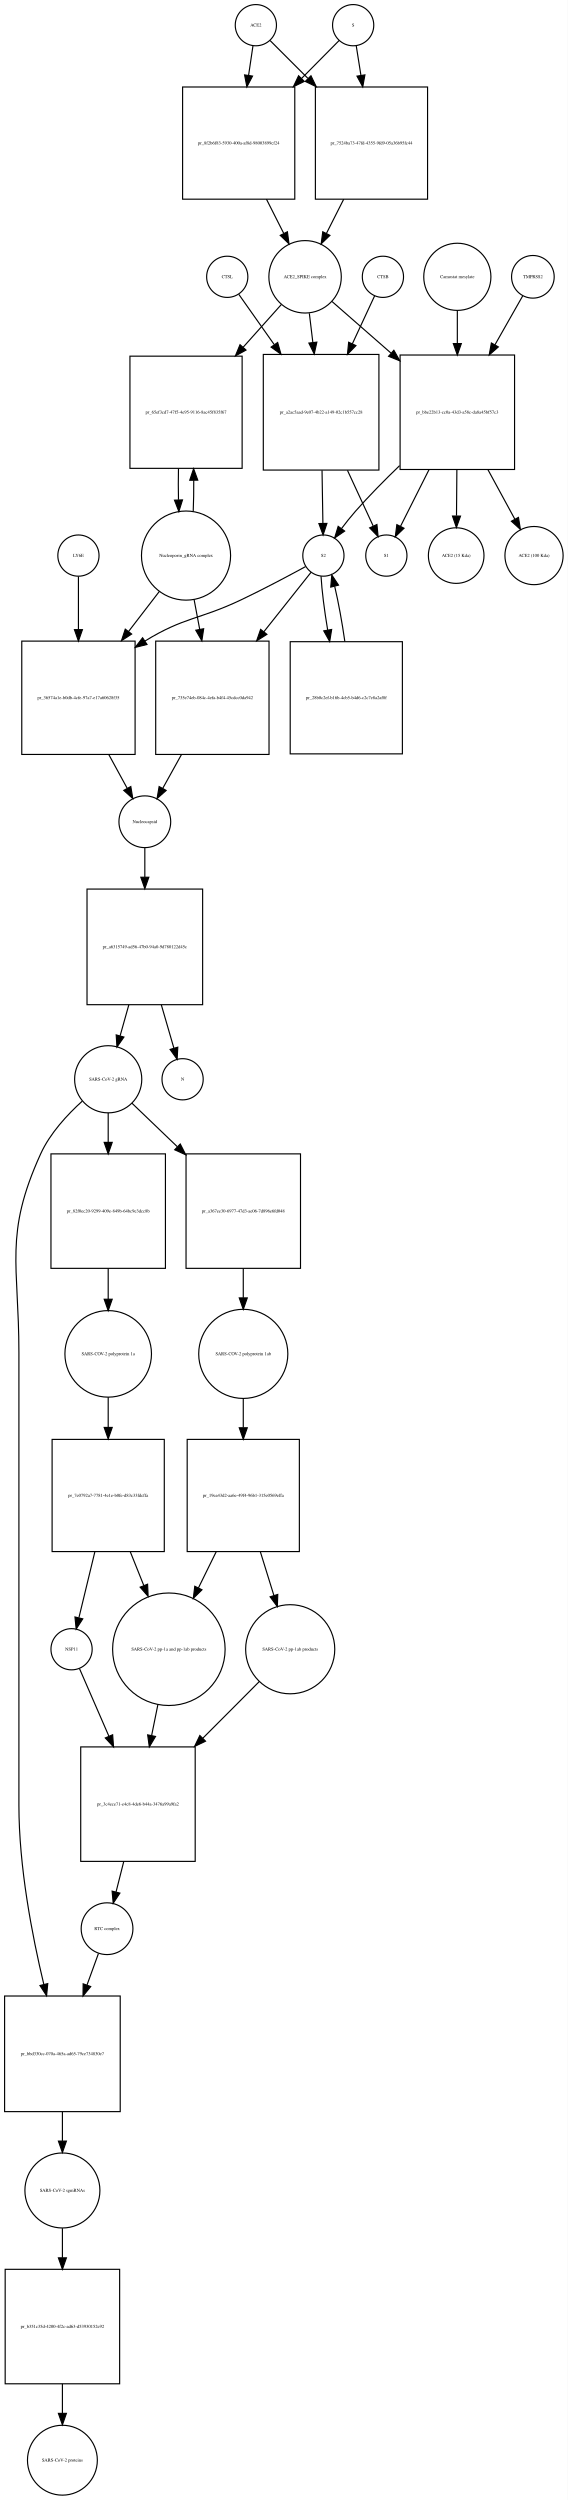
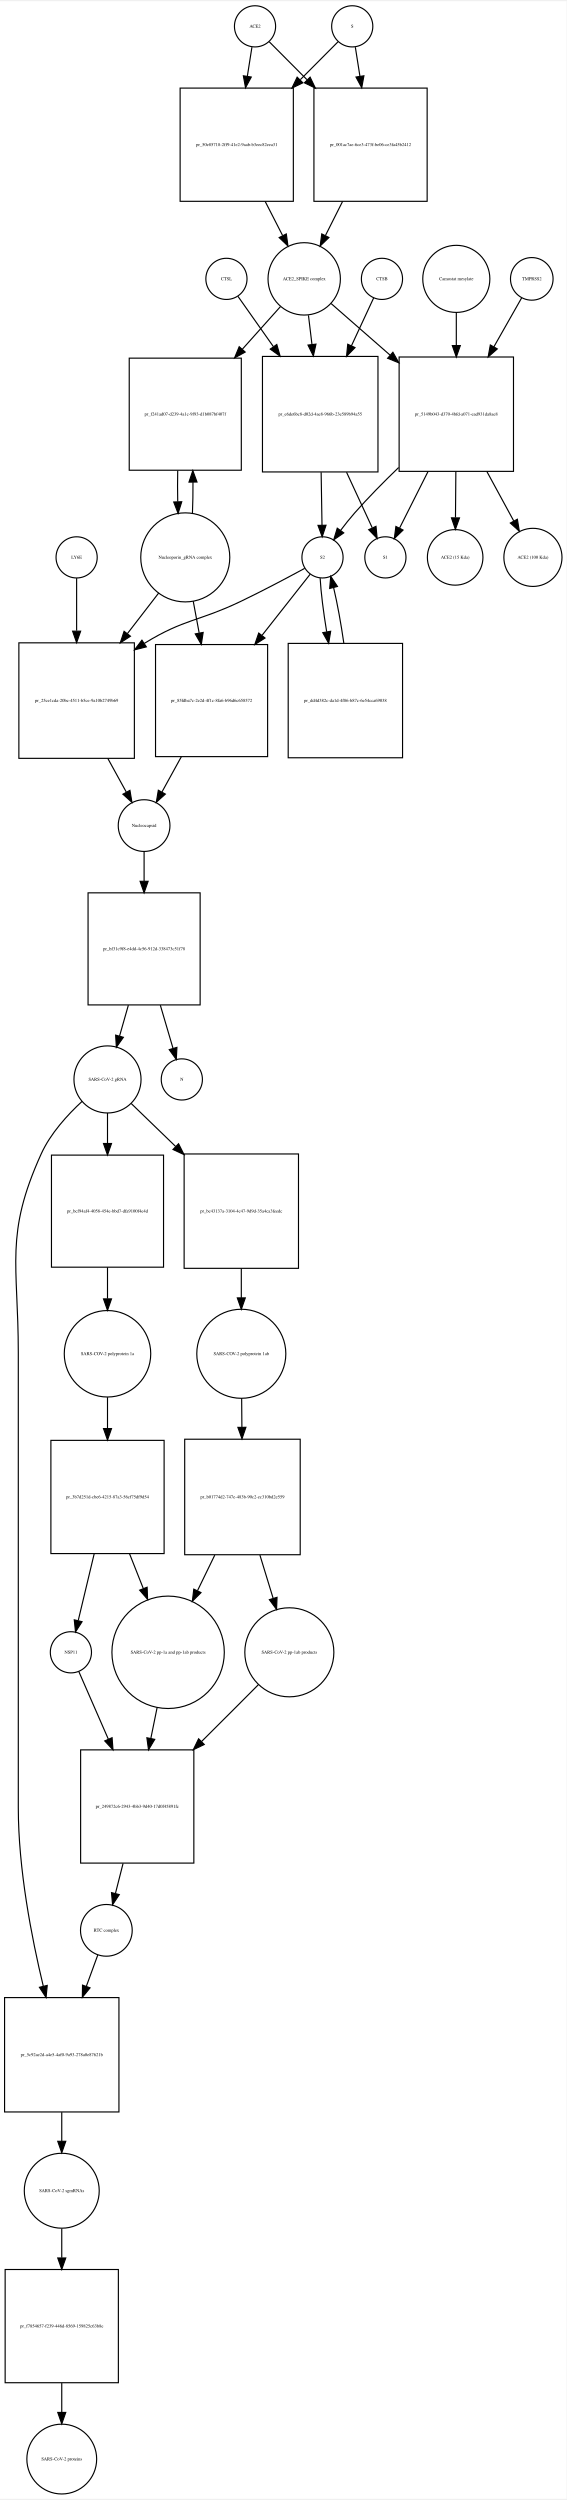
- <svg xmlns="http://www.w3.org/2000/svg" width="496pt" height="2184pt" viewBox="0.00 0.00 495.96 2183.97">
+ <svg xmlns="http://www.w3.org/2000/svg" width="495pt" height="2184pt" viewBox="0.00 0.00 495.46 2183.97">
  <g id="graph0" class="graph" transform="scale(1 1) rotate(0) translate(4 2179.97)">
-     <polygon fill="white" stroke="none" points="-4,4 -4,-2179.97 491.956,-2179.97 491.956,4 -4,4" />
+     <polygon fill="white" stroke="none" points="-4,4 -4,-2179.97 491.456,-2179.97 491.456,4 -4,4" />
    <g id="node1" class="node">
-       <ellipse fill="none" stroke="black" cx="219.5" cy="-2157.97" rx="18" ry="18" />
-       <text text-anchor="middle" x="219.5" y="-2156.77" font-family="Times,serif" font-size="4.00">ACE2</text>
+       <ellipse fill="none" stroke="black" cx="219" cy="-2157.97" rx="18" ry="18" />
+       <text text-anchor="middle" x="219" y="-2156.77" font-family="Times,serif" font-size="4.00">ACE2</text>
    </g>
    <g id="node2" class="node">
-       <polygon fill="none" stroke="black" points="253.5,-2103.97 155.5,-2103.97 155.5,-2005.97 253.5,-2005.97 253.5,-2103.97" />
-       <text text-anchor="middle" x="204.5" y="-2053.77" font-family="Times,serif" font-size="4.00">pr_8f2b6f83-5930-400a-af8d-98003899cf24</text>
+       <polygon fill="none" stroke="black" points="252.5,-2103.97 153.5,-2103.97 153.5,-2004.97 252.5,-2004.97 252.5,-2103.97" />
+       <text text-anchor="middle" x="203" y="-2053.27" font-family="Times,serif" font-size="4.00">pr_50e85718-2ff9-41e2-9aab-b3eec82eea31</text>
    </g>
    <g id="edge1" class="edge">
-       <path fill="none" stroke="black" d="M216.955,-2139.84C215.875,-2132.56 214.546,-2123.62 213.164,-2114.31" />
-       <polygon fill="black" stroke="black" points="216.582,-2113.5 211.651,-2104.12 209.658,-2114.53 216.582,-2113.5" />
+       <path fill="none" stroke="black" d="M216.286,-2139.75C215.147,-2132.52 213.748,-2123.65 212.292,-2114.41" />
+       <polygon fill="black" stroke="black" points="215.712,-2113.63 210.697,-2104.3 208.797,-2114.72 215.712,-2113.63" />
    </g>
    <g id="node17" class="node">
-       <polygon fill="none" stroke="black" points="369.5,-2103.97 271.5,-2103.97 271.5,-2005.97 369.5,-2005.97 369.5,-2103.97" />
-       <text text-anchor="middle" x="320.5" y="-2053.77" font-family="Times,serif" font-size="4.00">pr_7524ba73-47fd-4355-9fd9-05a36b95fc44</text>
+       <polygon fill="none" stroke="black" points="369.5,-2103.97 270.5,-2103.97 270.5,-2004.97 369.5,-2004.97 369.5,-2103.97" />
+       <text text-anchor="middle" x="320" y="-2053.27" font-family="Times,serif" font-size="4.00">pr_001ac7ae-6ce3-473f-be06-ce3fa45b2412</text>
    </g>
    <g id="edge2" class="edge">
-       <path fill="none" stroke="black" d="M231.885,-2144.59C240.427,-2136.04 252.448,-2124.02 264.888,-2111.58" />
-       <polygon fill="black" stroke="black" points="267.641,-2113.78 272.237,-2104.23 262.691,-2108.83 267.641,-2113.78" />
+       <path fill="none" stroke="black" d="M231.385,-2144.52C239.927,-2135.94 251.948,-2123.86 264.388,-2111.36" />
+       <polygon fill="black" stroke="black" points="267.164,-2113.53 271.737,-2103.97 262.202,-2108.59 267.164,-2113.53" />
    </g>
    <g id="node3" class="node">
-       <ellipse fill="none" stroke="black" cx="262.5" cy="-1938.15" rx="31.641" ry="31.641" />
-       <text text-anchor="middle" x="262.5" y="-1936.95" font-family="Times,serif" font-size="4.00">ACE2_SPIKE complex</text>
+       <ellipse fill="none" stroke="black" cx="262" cy="-1937.15" rx="31.641" ry="31.641" />
+       <text text-anchor="middle" x="262" y="-1935.95" font-family="Times,serif" font-size="4.00">ACE2_SPIKE complex</text>
    </g>
    <g id="edge3" class="edge">
-       <path fill="none" stroke="black" d="M228.761,-2005.94C233.79,-1995.99 239.014,-1985.64 243.807,-1976.16" />
-       <polygon fill="black" stroke="black" points="247.047,-1977.5 248.432,-1967 240.799,-1974.35 247.047,-1977.5" />
+       <path fill="none" stroke="black" d="M227.85,-2004.9C232.952,-1994.93 238.244,-1984.58 243.096,-1975.1" />
+       <polygon fill="black" stroke="black" points="246.338,-1976.45 247.777,-1965.95 240.106,-1973.26 246.338,-1976.45" />
    </g>
    <g id="node6" class="node">
-       <polygon fill="none" stroke="black" points="207.5,-1868.83 109.5,-1868.83 109.5,-1770.83 207.5,-1770.83 207.5,-1868.83" />
-       <text text-anchor="middle" x="158.5" y="-1818.63" font-family="Times,serif" font-size="4.00">pr_65ef3cd7-47f5-4e95-9116-8ac45f835f67</text>
+       <polygon fill="none" stroke="black" points="207,-1867.83 109,-1867.83 109,-1769.83 207,-1769.83 207,-1867.83" />
+       <text text-anchor="middle" x="158" y="-1817.63" font-family="Times,serif" font-size="4.00">pr_f241ad07-d239-4a1c-9f93-d1b087bf407f</text>
    </g>
    <g id="edge4" class="edge">
-       <path fill="none" stroke="black" d="M241.704,-1913.89C232.091,-1903.14 220.22,-1889.86 208.486,-1876.74" />
-       <polygon fill="black" stroke="black" points="210.886,-1874.17 201.611,-1869.05 205.667,-1878.84 210.886,-1874.17" />
+       <path fill="none" stroke="black" d="M241.204,-1912.89C231.591,-1902.14 219.72,-1888.86 207.986,-1875.74" />
+       <polygon fill="black" stroke="black" points="210.386,-1873.17 201.111,-1868.05 205.167,-1877.84 210.386,-1873.17" />
    </g>
    <g id="node7" class="node">
-       <polygon fill="none" stroke="black" points="327,-1870.33 226,-1870.33 226,-1769.33 327,-1769.33 327,-1870.33" />
-       <text text-anchor="middle" x="276.5" y="-1818.63" font-family="Times,serif" font-size="4.00">pr_a2ac5aad-9e07-4b22-a149-02c1b557cc28</text>
+       <polygon fill="none" stroke="black" points="326.5,-1869.33 225.5,-1869.33 225.5,-1768.33 326.5,-1768.33 326.5,-1869.33" />
+       <text text-anchor="middle" x="276" y="-1817.63" font-family="Times,serif" font-size="4.00">pr_e6de6bc8-d02d-4ae8-966b-23e589b94a55</text>
    </g>
    <g id="edge5" class="edge">
-       <path fill="none" stroke="black" d="M266.215,-1906.28C267.168,-1898.36 268.227,-1889.57 269.292,-1880.72" />
-       <polygon fill="black" stroke="black" points="272.772,-1881.09 270.492,-1870.75 265.822,-1880.26 272.772,-1881.09" />
+       <path fill="none" stroke="black" d="M265.715,-1905.28C266.668,-1897.36 267.727,-1888.57 268.792,-1879.72" />
+       <polygon fill="black" stroke="black" points="272.272,-1880.09 269.992,-1869.75 265.322,-1879.26 272.272,-1880.09" />
    </g>
    <g id="node12" class="node">
-       <polygon fill="none" stroke="black" points="445.5,-1869.83 345.5,-1869.83 345.5,-1769.83 445.5,-1769.83 445.5,-1869.83" />
-       <text text-anchor="middle" x="395.5" y="-1818.63" font-family="Times,serif" font-size="4.00">pr_bbe22b13-cc0a-43d3-a58c-da8a45bf57c3</text>
+       <polygon fill="none" stroke="black" points="445,-1868.83 345,-1868.83 345,-1768.83 445,-1768.83 445,-1868.83" />
+       <text text-anchor="middle" x="395" y="-1817.63" font-family="Times,serif" font-size="4.00">pr_5149b043-d370-4bfd-a071-ead931da8ae8</text>
    </g>
    <g id="edge6" class="edge">
-       <path fill="none" stroke="black" d="M285.972,-1916.62C300.327,-1904.07 319.371,-1887.41 337.548,-1871.51" />
-       <polygon fill="black" stroke="black" points="340.046,-1873.98 345.269,-1864.76 335.437,-1868.71 340.046,-1873.98" />
+       <path fill="none" stroke="black" d="M285.472,-1915.62C299.827,-1903.07 318.871,-1886.41 337.048,-1870.51" />
+       <polygon fill="black" stroke="black" points="339.546,-1872.98 344.769,-1863.76 334.937,-1867.71 339.546,-1872.98" />
    </g>
    <g id="node4" class="node">
-       <ellipse fill="none" stroke="black" cx="304.5" cy="-2157.97" rx="18" ry="18" />
-       <text text-anchor="middle" x="304.5" y="-2156.77" font-family="Times,serif" font-size="4.00">S</text>
+       <ellipse fill="none" stroke="black" cx="304" cy="-2157.97" rx="18" ry="18" />
+       <text text-anchor="middle" x="304" y="-2156.77" font-family="Times,serif" font-size="4.00">S</text>
    </g>
    <g id="edge7" class="edge">
-       <path fill="none" stroke="black" d="M292.238,-2144.59C283.78,-2136.04 271.878,-2124.02 259.562,-2111.58" />
-       <polygon fill="black" stroke="black" points="261.808,-2108.88 252.285,-2104.23 256.834,-2113.8 261.808,-2108.88" />
+       <path fill="none" stroke="black" d="M291.615,-2144.52C283.073,-2135.94 271.052,-2123.86 258.612,-2111.36" />
+       <polygon fill="black" stroke="black" points="260.798,-2108.59 251.263,-2103.97 255.836,-2113.53 260.798,-2108.59" />
    </g>
    <g id="edge8" class="edge">
-       <path fill="none" stroke="black" d="M307.214,-2139.84C308.379,-2132.48 309.814,-2123.43 311.306,-2114.01" />
-       <polygon fill="black" stroke="black" points="314.764,-2114.55 312.872,-2104.12 307.85,-2113.45 314.764,-2114.55" />
+       <path fill="none" stroke="black" d="M306.714,-2139.75C307.853,-2132.52 309.252,-2123.65 310.708,-2114.41" />
+       <polygon fill="black" stroke="black" points="314.203,-2114.72 312.303,-2104.3 307.288,-2113.63 314.203,-2114.72" />
    </g>
    <g id="node5" class="node">
-       <ellipse fill="none" stroke="black" cx="158.5" cy="-1694.62" rx="38.929" ry="38.929" />
-       <text text-anchor="middle" x="158.5" y="-1693.42" font-family="Times,serif" font-size="4.00">Nucleoporin_gRNA complex </text>
+       <ellipse fill="none" stroke="black" cx="158" cy="-1693.62" rx="38.929" ry="38.929" />
+       <text text-anchor="middle" x="158" y="-1692.42" font-family="Times,serif" font-size="4.00">Nucleoporin_gRNA complex </text>
    </g>
    <g id="edge9" class="edge">
-       <path fill="none" stroke="black" d="M164.77,-1733.15C165.132,-1741.8 165.29,-1751.19 165.242,-1760.48" />
-       <polygon fill="black" stroke="black" points="161.742,-1760.44 165.109,-1770.49 168.741,-1760.53 161.742,-1760.44" />
+       <path fill="none" stroke="black" d="M164.27,-1732.15C164.632,-1740.8 164.79,-1750.19 164.742,-1759.48" />
+       <polygon fill="black" stroke="black" points="161.242,-1759.44 164.609,-1769.49 168.241,-1759.53 161.242,-1759.44" />
    </g>
    <g id="node18" class="node">
-       <polygon fill="none" stroke="black" points="114,-1619.9 15,-1619.9 15,-1520.9 114,-1520.9 114,-1619.9" />
-       <text text-anchor="middle" x="64.5" y="-1569.2" font-family="Times,serif" font-size="4.00">pr_36574a1e-b0db-4cfe-97a7-e17a60628f35</text>
+       <polygon fill="none" stroke="black" points="113.5,-1618.9 12.5,-1618.9 12.5,-1517.9 113.5,-1517.9 113.5,-1618.9" />
+       <text text-anchor="middle" x="63" y="-1567.2" font-family="Times,serif" font-size="4.00">pr_25ce1cda-20bc-4511-b5ce-9a10b2749b69</text>
    </g>
    <g id="edge10" class="edge">
-       <path fill="none" stroke="black" d="M135.264,-1663.41C127.058,-1652.74 117.54,-1640.36 108.198,-1628.22" />
-       <polygon fill="black" stroke="black" points="110.97,-1626.08 102.099,-1620.29 105.421,-1630.35 110.97,-1626.08" />
+       <path fill="none" stroke="black" d="M134.76,-1662.47C126.469,-1651.72 116.83,-1639.22 107.358,-1626.93" />
+       <polygon fill="black" stroke="black" points="110.052,-1624.7 101.174,-1618.91 104.508,-1628.97 110.052,-1624.7" />
    </g>
    <g id="node22" class="node">
-       <polygon fill="none" stroke="black" points="231,-1619.9 132,-1619.9 132,-1520.9 231,-1520.9 231,-1619.9" />
-       <text text-anchor="middle" x="181.5" y="-1569.2" font-family="Times,serif" font-size="4.00">pr_735e74eb-084c-4efa-b4f4-45cdcc0da942</text>
+       <polygon fill="none" stroke="black" points="230,-1617.4 132,-1617.4 132,-1519.4 230,-1519.4 230,-1617.4" />
+       <text text-anchor="middle" x="181" y="-1567.2" font-family="Times,serif" font-size="4.00">pr_85fdba7c-2e2d-4f1c-8fa6-b96d6c658572</text>
    </g>
    <g id="edge11" class="edge">
-       <path fill="none" stroke="black" d="M165.526,-1656.28C167.081,-1648.02 168.765,-1639.07 170.437,-1630.19" />
-       <polygon fill="black" stroke="black" points="173.902,-1630.7 172.312,-1620.23 167.022,-1629.41 173.902,-1630.7" />
+       <path fill="none" stroke="black" d="M164.963,-1655.31C166.594,-1646.57 168.371,-1637.06 170.127,-1627.65" />
+       <polygon fill="black" stroke="black" points="173.624,-1627.99 172.018,-1617.52 166.742,-1626.71 173.624,-1627.99" />
    </g>
    <g id="edge12" class="edge">
-       <path fill="none" stroke="black" d="M151.891,-1770.49C151.699,-1761.57 151.703,-1752.26 151.904,-1743.37" />
-       <polygon fill="black" stroke="black" points="155.409,-1743.26 152.23,-1733.15 148.413,-1743.04 155.409,-1743.26" />
+       <path fill="none" stroke="black" d="M151.391,-1769.49C151.199,-1760.57 151.203,-1751.26 151.404,-1742.37" />
+       <polygon fill="black" stroke="black" points="154.909,-1742.26 151.73,-1732.15 147.913,-1742.04 154.909,-1742.26" />
    </g>
    <g id="node8" class="node">
-       <ellipse fill="none" stroke="black" cx="278.5" cy="-1694.62" rx="18" ry="18" />
-       <text text-anchor="middle" x="278.5" y="-1693.42" font-family="Times,serif" font-size="4.00">S2</text>
+       <ellipse fill="none" stroke="black" cx="278" cy="-1693.62" rx="18" ry="18" />
+       <text text-anchor="middle" x="278" y="-1692.42" font-family="Times,serif" font-size="4.00">S2</text>
    </g>
    <g id="edge13" class="edge">
-       <path fill="none" stroke="black" d="M277.308,-1769.07C277.564,-1753.26 277.839,-1736.37 278.059,-1722.77" />
-       <polygon fill="black" stroke="black" points="281.56,-1722.72 278.223,-1712.66 274.561,-1722.6 281.56,-1722.72" />
+       <path fill="none" stroke="black" d="M276.808,-1768.07C277.064,-1752.26 277.339,-1735.37 277.559,-1721.77" />
+       <polygon fill="black" stroke="black" points="281.06,-1721.72 277.723,-1711.66 274.061,-1721.6 281.06,-1721.72" />
    </g>
    <g id="node11" class="node">
-       <ellipse fill="none" stroke="black" cx="333.5" cy="-1694.62" rx="18" ry="18" />
-       <text text-anchor="middle" x="333.5" y="-1693.42" font-family="Times,serif" font-size="4.00">S1</text>
+       <ellipse fill="none" stroke="black" cx="333" cy="-1693.62" rx="18" ry="18" />
+       <text text-anchor="middle" x="333" y="-1692.42" font-family="Times,serif" font-size="4.00">S1</text>
    </g>
    <g id="edge14" class="edge">
-       <path fill="none" stroke="black" d="M299.52,-1769.07C307.227,-1752.41 315.491,-1734.55 321.938,-1720.61" />
-       <polygon fill="black" stroke="black" points="325.257,-1721.77 326.279,-1711.23 318.903,-1718.83 325.257,-1721.77" />
+       <path fill="none" stroke="black" d="M299.02,-1768.07C306.727,-1751.41 314.991,-1733.55 321.438,-1719.61" />
+       <polygon fill="black" stroke="black" points="324.757,-1720.77 325.779,-1710.23 318.403,-1717.83 324.757,-1720.77" />
    </g>
    <g id="edge15" class="edge">
-       <path fill="none" stroke="black" d="M262.946,-1685.02C248.482,-1677.14 226.254,-1665.29 206.5,-1655.9 169.816,-1638.47 157.113,-1641.16 122.5,-1619.9 122.413,-1619.85 122.325,-1619.79 122.238,-1619.74" />
-       <polygon fill="black" stroke="black" points="124.398,-1616.97 114.118,-1614.41 120.557,-1622.82 124.398,-1616.97" />
+       <path fill="none" stroke="black" d="M262.437,-1684.04C247.966,-1676.17 225.734,-1664.33 206,-1654.9 169.722,-1637.56 157.289,-1639.9 123,-1618.9 122.709,-1618.72 122.417,-1618.54 122.125,-1618.36" />
+       <polygon fill="black" stroke="black" points="123.951,-1615.37 113.674,-1612.79 120.1,-1621.22 123.951,-1615.37" />
    </g>
    <g id="node21" class="node">
-       <polygon fill="none" stroke="black" points="347.5,-1619.4 249.5,-1619.4 249.5,-1521.4 347.5,-1521.4 347.5,-1619.4" />
-       <text text-anchor="middle" x="298.5" y="-1569.2" font-family="Times,serif" font-size="4.00">pr_28b0c2ef-b16b-4cb5-b4d6-c2c7e8a2af8f</text>
+       <polygon fill="none" stroke="black" points="348,-1618.4 248,-1618.4 248,-1518.4 348,-1518.4 348,-1618.4" />
+       <text text-anchor="middle" x="298" y="-1567.2" font-family="Times,serif" font-size="4.00">pr_dd4d382c-da1d-4f86-b87c-6e54cca69038</text>
    </g>
    <g id="edge16" class="edge">
-       <path fill="none" stroke="black" d="M276.436,-1676.62C277.11,-1664.29 279.336,-1646.81 282.225,-1629.64" />
-       <polygon fill="black" stroke="black" points="285.705,-1630.07 283.996,-1619.61 278.811,-1628.85 285.705,-1630.07" />
+       <path fill="none" stroke="black" d="M275.936,-1675.48C276.604,-1663.16 278.797,-1645.74 281.649,-1628.58" />
+       <polygon fill="black" stroke="black" points="285.128,-1629 283.397,-1618.55 278.232,-1627.8 285.128,-1629" />
    </g>
    <g id="edge17" class="edge">
-       <path fill="none" stroke="black" d="M267.749,-1680.07C257.647,-1667.34 241.829,-1647.41 226.482,-1628.08" />
-       <polygon fill="black" stroke="black" points="229.14,-1625.8 220.182,-1620.14 223.657,-1630.15 229.14,-1625.8" />
+       <path fill="none" stroke="black" d="M267.249,-1678.96C256.974,-1665.91 240.784,-1645.34 225.192,-1625.54" />
+       <polygon fill="black" stroke="black" points="227.735,-1623.11 218.799,-1617.42 222.235,-1627.44 227.735,-1623.11" />
    </g>
    <g id="node9" class="node">
-       <ellipse fill="none" stroke="black" cx="330.5" cy="-1938.15" rx="18" ry="18" />
-       <text text-anchor="middle" x="330.5" y="-1936.95" font-family="Times,serif" font-size="4.00">CTSB</text>
+       <ellipse fill="none" stroke="black" cx="330" cy="-1937.15" rx="18" ry="18" />
+       <text text-anchor="middle" x="330" y="-1935.95" font-family="Times,serif" font-size="4.00">CTSB</text>
    </g>
    <g id="edge18" class="edge">
-       <path fill="none" stroke="black" d="M323.217,-1921.46C318.115,-1910.47 310.948,-1895.03 303.757,-1879.54" />
-       <polygon fill="black" stroke="black" points="306.921,-1878.05 299.535,-1870.45 300.572,-1880.99 306.921,-1878.05" />
+       <path fill="none" stroke="black" d="M322.717,-1920.46C317.615,-1909.47 310.448,-1894.03 303.257,-1878.54" />
+       <polygon fill="black" stroke="black" points="306.421,-1877.05 299.035,-1869.45 300.072,-1879.99 306.421,-1877.05" />
    </g>
    <g id="node10" class="node">
-       <ellipse fill="none" stroke="black" cx="194.5" cy="-1938.15" rx="18" ry="18" />
-       <text text-anchor="middle" x="194.5" y="-1936.95" font-family="Times,serif" font-size="4.00">CTSL</text>
+       <ellipse fill="none" stroke="black" cx="194" cy="-1937.15" rx="18" ry="18" />
+       <text text-anchor="middle" x="194" y="-1935.95" font-family="Times,serif" font-size="4.00">CTSL</text>
    </g>
    <g id="edge19" class="edge">
-       <path fill="none" stroke="black" d="M204.555,-1922.89C212.421,-1911.73 223.921,-1895.42 235.428,-1879.09" />
-       <polygon fill="black" stroke="black" points="238.526,-1880.77 241.427,-1870.58 232.805,-1876.74 238.526,-1880.77" />
+       <path fill="none" stroke="black" d="M204.055,-1921.89C211.921,-1910.73 223.421,-1894.42 234.928,-1878.09" />
+       <polygon fill="black" stroke="black" points="238.026,-1879.77 240.927,-1869.58 232.305,-1875.74 238.026,-1879.77" />
    </g>
    <g id="edge20" class="edge">
-       <path fill="none" stroke="black" d="M345.068,-1773.2C332.067,-1760.69 318.395,-1746.84 306.5,-1733.33 302.357,-1728.63 298.177,-1723.35 294.356,-1718.26" />
-       <polygon fill="black" stroke="black" points="297.061,-1716.03 288.335,-1710.02 291.409,-1720.16 297.061,-1716.03" />
+       <path fill="none" stroke="black" d="M344.568,-1772.2C331.567,-1759.69 317.895,-1745.84 306,-1732.33 301.857,-1727.63 297.677,-1722.35 293.856,-1717.26" />
+       <polygon fill="black" stroke="black" points="296.561,-1715.03 287.835,-1709.02 290.909,-1719.16 296.561,-1715.03" />
    </g>
    <g id="edge21" class="edge">
-       <path fill="none" stroke="black" d="M370.818,-1769.78C362.257,-1752.77 353.026,-1734.42 345.886,-1720.23" />
-       <polygon fill="black" stroke="black" points="348.933,-1718.5 341.311,-1711.14 342.68,-1721.65 348.933,-1718.5" />
+       <path fill="none" stroke="black" d="M370.318,-1768.78C361.757,-1751.77 352.526,-1733.42 345.386,-1719.23" />
+       <polygon fill="black" stroke="black" points="348.433,-1717.5 340.811,-1710.14 342.18,-1720.65 348.433,-1717.5" />
    </g>
    <g id="node15" class="node">
-       <ellipse fill="none" stroke="black" cx="394.5" cy="-1694.62" rx="24.291" ry="24.291" />
-       <text text-anchor="middle" x="394.5" y="-1693.42" font-family="Times,serif" font-size="4.00">ACE2 (15 Kda)</text>
+       <ellipse fill="none" stroke="black" cx="394" cy="-1693.62" rx="24.291" ry="24.291" />
+       <text text-anchor="middle" x="394" y="-1692.42" font-family="Times,serif" font-size="4.00">ACE2 (15 Kda)</text>
    </g>
    <g id="edge22" class="edge">
-       <path fill="none" stroke="black" d="M395.102,-1769.78C394.992,-1756.28 394.876,-1741.95 394.775,-1729.52" />
-       <polygon fill="black" stroke="black" points="398.272,-1729.12 394.691,-1719.15 391.272,-1729.18 398.272,-1729.12" />
+       <path fill="none" stroke="black" d="M394.602,-1768.78C394.492,-1755.28 394.376,-1740.95 394.275,-1728.52" />
+       <polygon fill="black" stroke="black" points="397.772,-1728.12 394.191,-1718.15 390.772,-1728.18 397.772,-1728.12" />
    </g>
    <g id="node16" class="node">
-       <ellipse fill="none" stroke="black" cx="462.5" cy="-1694.62" rx="25.412" ry="25.412" />
-       <text text-anchor="middle" x="462.5" y="-1693.42" font-family="Times,serif" font-size="4.00">ACE2 (100 Kda)</text>
+       <ellipse fill="none" stroke="black" cx="462" cy="-1693.62" rx="25.412" ry="25.412" />
+       <text text-anchor="middle" x="462" y="-1692.42" font-family="Times,serif" font-size="4.00">ACE2 (100 Kda)</text>
    </g>
    <g id="edge23" class="edge">
-       <path fill="none" stroke="black" d="M422.173,-1769.78C430.101,-1755.2 438.563,-1739.64 445.677,-1726.55" />
-       <polygon fill="black" stroke="black" points="448.89,-1727.97 450.592,-1717.51 442.74,-1724.63 448.89,-1727.97" />
+       <path fill="none" stroke="black" d="M421.673,-1768.78C429.601,-1754.2 438.063,-1738.64 445.177,-1725.55" />
+       <polygon fill="black" stroke="black" points="448.39,-1726.97 450.092,-1716.51 442.24,-1723.63 448.39,-1726.97" />
    </g>
    <g id="node13" class="node">
-       <ellipse fill="none" stroke="black" cx="461.5" cy="-1938.15" rx="18.623" ry="18.623" />
-       <text text-anchor="middle" x="461.5" y="-1936.95" font-family="Times,serif" font-size="4.00">TMPRSS2</text>
+       <ellipse fill="none" stroke="black" cx="461" cy="-1937.15" rx="18.623" ry="18.623" />
+       <text text-anchor="middle" x="461" y="-1935.95" font-family="Times,serif" font-size="4.00">TMPRSS2</text>
    </g>
    <g id="edge24" class="edge">
-       <path fill="none" stroke="black" d="M452.599,-1921.46C446.246,-1910.27 437.272,-1894.45 428.317,-1878.67" />
-       <polygon fill="black" stroke="black" points="431.339,-1876.9 423.36,-1869.93 425.251,-1880.36 431.339,-1876.9" />
+       <path fill="none" stroke="black" d="M452.099,-1920.46C445.746,-1909.27 436.772,-1893.45 427.817,-1877.67" />
+       <polygon fill="black" stroke="black" points="430.839,-1875.9 422.86,-1868.93 424.751,-1879.36 430.839,-1875.9" />
    </g>
    <g id="node14" class="node">
-       <ellipse fill="none" stroke="black" cx="395.5" cy="-1938.15" rx="29.337" ry="29.337" />
-       <text text-anchor="middle" x="395.5" y="-1936.95" font-family="Times,serif" font-size="4.00">Camostat mesylate</text>
+       <ellipse fill="none" stroke="black" cx="395" cy="-1937.15" rx="29.337" ry="29.337" />
+       <text text-anchor="middle" x="395" y="-1935.95" font-family="Times,serif" font-size="4.00">Camostat mesylate</text>
    </g>
    <g id="edge25" class="edge">
-       <path fill="none" stroke="black" d="M395.5,-1908.69C395.5,-1899.92 395.5,-1889.91 395.5,-1879.86" />
-       <polygon fill="black" stroke="black" points="399,-1879.85 395.5,-1869.85 392,-1879.85 399,-1879.85" />
+       <path fill="none" stroke="black" d="M395,-1907.69C395,-1898.92 395,-1888.91 395,-1878.86" />
+       <polygon fill="black" stroke="black" points="398.5,-1878.85 395,-1868.85 391.5,-1878.85 398.5,-1878.85" />
    </g>
    <g id="edge26" class="edge">
-       <path fill="none" stroke="black" d="M296.239,-2005.94C291.21,-1995.99 285.986,-1985.64 281.193,-1976.16" />
-       <polygon fill="black" stroke="black" points="284.201,-1974.35 276.568,-1967 277.953,-1977.5 284.201,-1974.35" />
+       <path fill="none" stroke="black" d="M295.571,-2004.9C290.556,-1994.93 285.353,-1984.58 280.584,-1975.1" />
+       <polygon fill="black" stroke="black" points="283.602,-1973.31 275.982,-1965.95 277.349,-1976.46 283.602,-1973.31" />
    </g>
    <g id="node19" class="node">
-       <ellipse fill="none" stroke="black" cx="122.5" cy="-1462.1" rx="22.61" ry="22.61" />
-       <text text-anchor="middle" x="122.5" y="-1460.9" font-family="Times,serif" font-size="4.00">Nucleocapsid</text>
+       <ellipse fill="none" stroke="black" cx="122" cy="-1459.1" rx="22.61" ry="22.61" />
+       <text text-anchor="middle" x="122" y="-1457.9" font-family="Times,serif" font-size="4.00">Nucleocapsid</text>
    </g>
    <g id="edge27" class="edge">
-       <path fill="none" stroke="black" d="M91.124,-1520.61C96.605,-1510.56 102.2,-1500.3 107.119,-1491.29" />
-       <polygon fill="black" stroke="black" points="110.25,-1492.86 111.967,-1482.4 104.105,-1489.5 110.25,-1492.86" />
+       <path fill="none" stroke="black" d="M90.255,-1517.83C95.812,-1507.73 101.477,-1497.42 106.453,-1488.37" />
+       <polygon fill="black" stroke="black" points="109.605,-1489.91 111.356,-1479.46 103.471,-1486.53 109.605,-1489.91" />
    </g>
    <g id="node26" class="node">
-       <polygon fill="none" stroke="black" points="173,-1403.29 72,-1403.29 72,-1302.29 173,-1302.29 173,-1403.29" />
-       <text text-anchor="middle" x="122.5" y="-1351.59" font-family="Times,serif" font-size="4.00">pr_a6315749-ad56-47b0-94a0-9d780122d45c</text>
+       <polygon fill="none" stroke="black" points="171,-1400.29 73,-1400.29 73,-1302.29 171,-1302.29 171,-1400.29" />
+       <text text-anchor="middle" x="122" y="-1350.09" font-family="Times,serif" font-size="4.00">pr_bf31c9f8-e4dd-4c56-912d-338473c51f78</text>
    </g>
    <g id="edge28" class="edge">
-       <path fill="none" stroke="black" d="M122.5,-1439.12C122.5,-1431.64 122.5,-1422.87 122.5,-1413.86" />
-       <polygon fill="black" stroke="black" points="126,-1413.64 122.5,-1403.64 119,-1413.64 126,-1413.64" />
+       <path fill="none" stroke="black" d="M122,-1436.18C122,-1428.61 122,-1419.74 122,-1410.66" />
+       <polygon fill="black" stroke="black" points="125.5,-1410.36 122,-1400.36 118.5,-1410.36 125.5,-1410.36" />
    </g>
    <g id="node20" class="node">
-       <ellipse fill="none" stroke="black" cx="64.5" cy="-1694.62" rx="18" ry="18" />
-       <text text-anchor="middle" x="64.5" y="-1693.42" font-family="Times,serif" font-size="4.00">LY6E</text>
+       <ellipse fill="none" stroke="black" cx="63" cy="-1693.62" rx="18" ry="18" />
+       <text text-anchor="middle" x="63" y="-1692.42" font-family="Times,serif" font-size="4.00">LY6E</text>
    </g>
    <g id="edge29" class="edge">
-       <path fill="none" stroke="black" d="M64.5,-1676.36C64.5,-1664.21 64.5,-1647.17 64.5,-1630.35" />
-       <polygon fill="black" stroke="black" points="68,-1629.95 64.5,-1619.95 61,-1629.95 68,-1629.95" />
+       <path fill="none" stroke="black" d="M63,-1675.48C63,-1663.38 63,-1646.38 63,-1629.52" />
+       <polygon fill="black" stroke="black" points="66.5,-1629.09 63,-1619.09 59.5,-1629.09 66.5,-1629.09" />
    </g>
    <g id="edge30" class="edge">
-       <path fill="none" stroke="black" d="M297.229,-1619.58C294.891,-1636.02 291.66,-1653.76 288.365,-1667.75" />
-       <polygon fill="black" stroke="black" points="284.923,-1667.08 285.846,-1677.64 291.706,-1668.81 284.923,-1667.08" />
+       <path fill="none" stroke="black" d="M296.634,-1618.65C294.271,-1635.26 291.025,-1653.12 287.726,-1667.13" />
+       <polygon fill="black" stroke="black" points="284.286,-1666.46 285.206,-1677.01 291.069,-1668.19 284.286,-1666.46" />
    </g>
    <g id="edge31" class="edge">
-       <path fill="none" stroke="black" d="M154.418,-1520.61C148.842,-1510.56 143.15,-1500.3 138.146,-1491.29" />
-       <polygon fill="black" stroke="black" points="141.127,-1489.45 133.214,-1482.4 135.007,-1492.84 141.127,-1489.45" />
+       <path fill="none" stroke="black" d="M154.606,-1519.4C148.807,-1508.85 142.847,-1498.01 137.634,-1488.53" />
+       <polygon fill="black" stroke="black" points="140.589,-1486.64 132.704,-1479.56 134.455,-1490.01 140.589,-1486.64" />
    </g>
    <g id="node23" class="node">
-       <ellipse fill="none" stroke="black" cx="90.5" cy="-1237.13" rx="29.337" ry="29.337" />
-       <text text-anchor="middle" x="90.5" y="-1235.93" font-family="Times,serif" font-size="4.00"> SARS-CoV-2 gRNA</text>
+       <ellipse fill="none" stroke="black" cx="90" cy="-1237.13" rx="29.337" ry="29.337" />
+       <text text-anchor="middle" x="90" y="-1235.93" font-family="Times,serif" font-size="4.00"> SARS-CoV-2 gRNA</text>
    </g>
    <g id="node24" class="node">
-       <polygon fill="none" stroke="black" points="258.5,-1171.96 158.5,-1171.96 158.5,-1071.96 258.5,-1071.96 258.5,-1171.96" />
-       <text text-anchor="middle" x="208.5" y="-1120.76" font-family="Times,serif" font-size="4.00">pr_a367ee30-6977-47d3-ae06-7d896e6fd048</text>
+       <polygon fill="none" stroke="black" points="257,-1171.96 157,-1171.96 157,-1071.96 257,-1071.96 257,-1171.96" />
+       <text text-anchor="middle" x="207" y="-1120.76" font-family="Times,serif" font-size="4.00">pr_bc43137a-3104-4c47-9d9d-35a4ca3feedc</text>
    </g>
    <g id="edge32" class="edge">
-       <path fill="none" stroke="black" d="M111.054,-1216.41C122.187,-1205.74 136.556,-1191.96 150.821,-1178.27" />
-       <polygon fill="black" stroke="black" points="153.459,-1180.59 158.254,-1171.15 148.614,-1175.54 153.459,-1180.59" />
+       <path fill="none" stroke="black" d="M110.648,-1216.15C121.597,-1205.56 135.647,-1191.97 149.613,-1178.47" />
+       <polygon fill="black" stroke="black" points="152.136,-1180.89 156.891,-1171.43 147.27,-1175.86 152.136,-1180.89" />
    </g>
    <g id="node28" class="node">
-       <polygon fill="none" stroke="black" points="101,-436.279 0,-436.279 0,-335.279 101,-335.279 101,-436.279" />
-       <text text-anchor="middle" x="50.5" y="-384.579" font-family="Times,serif" font-size="4.00">pr_bbd330cc-070a-465a-ad65-79ce734830e7</text>
+       <polygon fill="none" stroke="black" points="100,-434.279 0,-434.279 0,-334.279 100,-334.279 100,-434.279" />
+       <text text-anchor="middle" x="50" y="-383.079" font-family="Times,serif" font-size="4.00">pr_5c92ae2d-a4e5-4af0-9a93-278a0e87621b</text>
    </g>
    <g id="edge33" class="edge">
-       <path fill="none" stroke="black" d="M67.899,-1218.08C54.953,-1206.39 39.696,-1190.01 31.5,-1171.96 -0.609,-1101.24 12.5,-1075.91 12.5,-998.243 12.5,-998.243 12.5,-998.243 12.5,-602.888 12.5,-549.345 23.954,-489.453 34.286,-446.323" />
-       <polygon fill="black" stroke="black" points="37.697,-447.106 36.674,-436.56 30.898,-445.443 37.697,-447.106" />
+       <path fill="none" stroke="black" d="M67.818,-1217.99C55.105,-1206.26 40.107,-1189.88 32,-1171.96 -0.029,-1101.15 12,-1075.96 12,-998.243 12,-998.243 12,-998.243 12,-600.388 12,-546.91 23.53,-487.078 33.888,-444.119" />
+       <polygon fill="black" stroke="black" points="37.289,-444.945 36.281,-434.398 30.492,-443.271 37.289,-444.945" />
    </g>
    <g id="node40" class="node">
-       <polygon fill="none" stroke="black" points="140.5,-1171.96 40.5,-1171.96 40.5,-1071.96 140.5,-1071.96 140.5,-1171.96" />
-       <text text-anchor="middle" x="90.5" y="-1120.76" font-family="Times,serif" font-size="4.00">pr_82f0ec20-9299-409e-849b-64bc9e3dcc8b</text>
+       <polygon fill="none" stroke="black" points="139,-1170.96 41,-1170.96 41,-1072.96 139,-1072.96 139,-1170.96" />
+       <text text-anchor="middle" x="90" y="-1120.76" font-family="Times,serif" font-size="4.00">pr_bcf94af4-4058-454e-bbd7-dfa9100f4e4d</text>
    </g>
    <g id="edge34" class="edge">
-       <path fill="none" stroke="black" d="M90.5,-1207.86C90.5,-1199.96 90.5,-1191.08 90.5,-1182.1" />
-       <polygon fill="black" stroke="black" points="94,-1181.98 90.5,-1171.98 87,-1181.98 94,-1181.98" />
+       <path fill="none" stroke="black" d="M90,-1207.86C90,-1199.69 90,-1190.45 90,-1181.16" />
+       <polygon fill="black" stroke="black" points="93.5,-1181.1 90,-1171.1 86.5,-1181.1 93.5,-1181.1" />
    </g>
    <g id="node25" class="node">
-       <ellipse fill="none" stroke="black" cx="208.5" cy="-997.243" rx="38.929" ry="38.929" />
-       <text text-anchor="middle" x="208.5" y="-996.043" font-family="Times,serif" font-size="4.00">SARS-COV-2 polyprotein 1ab</text>
+       <ellipse fill="none" stroke="black" cx="207" cy="-997.243" rx="38.929" ry="38.929" />
+       <text text-anchor="middle" x="207" y="-996.043" font-family="Times,serif" font-size="4.00">SARS-COV-2 polyprotein 1ab</text>
    </g>
    <g id="edge35" class="edge">
-       <path fill="none" stroke="black" d="M208.5,-1071.75C208.5,-1063.31 208.5,-1054.56 208.5,-1046.15" />
-       <polygon fill="black" stroke="black" points="212,-1046.12 208.5,-1036.12 205,-1046.12 212,-1046.12" />
+       <path fill="none" stroke="black" d="M207,-1071.75C207,-1063.31 207,-1054.56 207,-1046.15" />
+       <polygon fill="black" stroke="black" points="210.5,-1046.12 207,-1036.12 203.5,-1046.12 210.5,-1046.12" />
    </g>
    <g id="node33" class="node">
-       <polygon fill="none" stroke="black" points="257.5,-922.529 159.5,-922.529 159.5,-824.529 257.5,-824.529 257.5,-922.529" />
-       <text text-anchor="middle" x="208.5" y="-872.329" font-family="Times,serif" font-size="4.00">pr_19ea43d2-aa6e-49f4-96b1-315e0569effa</text>
+       <polygon fill="none" stroke="black" points="258.5,-922.529 157.5,-922.529 157.5,-821.529 258.5,-821.529 258.5,-922.529" />
+       <text text-anchor="middle" x="208" y="-870.829" font-family="Times,serif" font-size="4.00">pr_b01774d2-747e-483b-90c2-ec310bd2e559</text>
    </g>
    <g id="edge36" class="edge">
-       <path fill="none" stroke="black" d="M208.5,-958.399C208.5,-950.274 208.5,-941.506 208.5,-932.809" />
-       <polygon fill="black" stroke="black" points="212,-932.675 208.5,-922.675 205,-932.675 212,-932.675" />
+       <path fill="none" stroke="black" d="M207.308,-958.269C207.373,-950.239 207.444,-941.578 207.514,-932.961" />
+       <polygon fill="black" stroke="black" points="211.014,-932.933 207.595,-922.905 204.014,-932.876 211.014,-932.933" />
    </g>
    <g id="edge37" class="edge">
-       <path fill="none" stroke="black" d="M108.557,-1302.27C105.991,-1293.15 103.353,-1283.78 100.913,-1275.11" />
-       <polygon fill="black" stroke="black" points="104.235,-1274 98.156,-1265.32 97.497,-1275.89 104.235,-1274" />
+       <path fill="none" stroke="black" d="M108.243,-1302.07C105.662,-1293.03 103.002,-1283.7 100.537,-1275.06" />
+       <polygon fill="black" stroke="black" points="103.861,-1273.95 97.751,-1265.3 97.129,-1275.87 103.861,-1273.95" />
    </g>
    <g id="node27" class="node">
-       <ellipse fill="none" stroke="black" cx="155.5" cy="-1237.13" rx="18" ry="18" />
-       <text text-anchor="middle" x="155.5" y="-1235.93" font-family="Times,serif" font-size="4.00">N</text>
+       <ellipse fill="none" stroke="black" cx="155" cy="-1237.13" rx="18" ry="18" />
+       <text text-anchor="middle" x="155" y="-1235.93" font-family="Times,serif" font-size="4.00">N</text>
    </g>
    <g id="edge38" class="edge">
-       <path fill="none" stroke="black" d="M136.878,-1302.27C140.682,-1289.17 144.638,-1275.54 147.92,-1264.23" />
-       <polygon fill="black" stroke="black" points="151.295,-1265.16 150.722,-1254.58 144.573,-1263.21 151.295,-1265.16" />
+       <path fill="none" stroke="black" d="M136.186,-1302.07C140.012,-1289.07 144.006,-1275.49 147.325,-1264.21" />
+       <polygon fill="black" stroke="black" points="150.695,-1265.16 150.16,-1254.58 143.979,-1263.18 150.695,-1265.16" />
    </g>
    <g id="node29" class="node">
-       <ellipse fill="none" stroke="black" cx="50.5" cy="-266.399" rx="32.761" ry="32.761" />
-       <text text-anchor="middle" x="50.5" y="-265.199" font-family="Times,serif" font-size="4.00">SARS-CoV-2 sgmRNAs</text>
+       <ellipse fill="none" stroke="black" cx="50" cy="-265.399" rx="32.761" ry="32.761" />
+       <text text-anchor="middle" x="50" y="-264.199" font-family="Times,serif" font-size="4.00">SARS-CoV-2 sgmRNAs</text>
    </g>
    <g id="edge39" class="edge">
-       <path fill="none" stroke="black" d="M50.5,-334.999C50.5,-326.564 50.5,-317.877 50.5,-309.658" />
-       <polygon fill="black" stroke="black" points="54,-309.551 50.5,-299.551 47,-309.551 54,-309.551" />
+       <path fill="none" stroke="black" d="M50,-334.05C50,-325.628 50,-316.944 50,-308.721" />
+       <polygon fill="black" stroke="black" points="53.5,-308.608 50,-298.608 46.5,-308.608 53.5,-308.608" />
    </g>
    <g id="node31" class="node">
-       <polygon fill="none" stroke="black" points="100.5,-197.518 0.5,-197.518 0.5,-97.518 100.5,-97.518 100.5,-197.518" />
-       <text text-anchor="middle" x="50.5" y="-146.318" font-family="Times,serif" font-size="4.00">pr_b351c35d-4200-4f2c-ad63-d53930152e92</text>
+       <polygon fill="none" stroke="black" points="99.5,-196.518 0.5,-196.518 0.5,-97.518 99.5,-97.518 99.5,-196.518" />
+       <text text-anchor="middle" x="50" y="-145.818" font-family="Times,serif" font-size="4.00">pr_f7854657-f239-446d-8569-159825c63b8e</text>
    </g>
    <g id="edge40" class="edge">
-       <path fill="none" stroke="black" d="M50.5,-233.461C50.5,-225.407 50.5,-216.501 50.5,-207.576" />
-       <polygon fill="black" stroke="black" points="54,-207.536 50.5,-197.536 47,-207.536 54,-207.536" />
+       <path fill="none" stroke="black" d="M50,-232.289C50,-224.358 50,-215.613 50,-206.848" />
+       <polygon fill="black" stroke="black" points="53.5,-206.597 50,-196.597 46.5,-206.597 53.5,-206.597" />
    </g>
    <g id="node30" class="node">
-       <ellipse fill="none" stroke="black" cx="89.5" cy="-495.083" rx="22.61" ry="22.61" />
-       <text text-anchor="middle" x="89.5" y="-493.883" font-family="Times,serif" font-size="4.00">RTC complex</text>
+       <ellipse fill="none" stroke="black" cx="89" cy="-493.083" rx="22.61" ry="22.61" />
+       <text text-anchor="middle" x="89" y="-491.883" font-family="Times,serif" font-size="4.00">RTC complex</text>
    </g>
    <g id="edge41" class="edge">
-       <path fill="none" stroke="black" d="M81.98,-473.394C79.062,-465.364 75.558,-455.725 71.965,-445.838" />
-       <polygon fill="black" stroke="black" points="75.214,-444.531 68.509,-436.328 68.635,-446.923 75.214,-444.531" />
+       <path fill="none" stroke="black" d="M81.48,-471.49C78.562,-463.498 75.058,-453.904 71.465,-444.063" />
+       <polygon fill="black" stroke="black" points="74.727,-442.79 68.009,-434.598 68.151,-445.191 74.727,-442.79" />
    </g>
    <g id="node32" class="node">
-       <ellipse fill="none" stroke="black" cx="50.5" cy="-30.759" rx="30.52" ry="30.52" />
-       <text text-anchor="middle" x="50.5" y="-29.559" font-family="Times,serif" font-size="4.00">SARS-CoV-2 proteins</text>
+       <ellipse fill="none" stroke="black" cx="50" cy="-30.759" rx="30.52" ry="30.52" />
+       <text text-anchor="middle" x="50" y="-29.559" font-family="Times,serif" font-size="4.00">SARS-CoV-2 proteins</text>
    </g>
    <g id="edge42" class="edge">
-       <path fill="none" stroke="black" d="M50.5,-97.517C50.5,-88.95 50.5,-80.129 50.5,-71.839" />
-       <polygon fill="black" stroke="black" points="54,-71.681 50.5,-61.681 47,-71.681 54,-71.681" />
+       <path fill="none" stroke="black" d="M50,-97.231C50,-88.701 50,-79.918 50,-71.664" />
+       <polygon fill="black" stroke="black" points="53.5,-71.551 50,-61.551 46.5,-71.551 53.5,-71.551" />
    </g>
    <g id="node34" class="node">
-       <ellipse fill="none" stroke="black" cx="249.5" cy="-739.208" rx="38.929" ry="38.929" />
-       <text text-anchor="middle" x="249.5" y="-738.008" font-family="Times,serif" font-size="4.00">SARS-CoV-2 pp-1ab products</text>
+       <ellipse fill="none" stroke="black" cx="249" cy="-736.208" rx="38.929" ry="38.929" />
+       <text text-anchor="middle" x="249" y="-735.008" font-family="Times,serif" font-size="4.00">SARS-CoV-2 pp-1ab products</text>
    </g>
    <g id="edge43" class="edge">
-       <path fill="none" stroke="black" d="M223.418,-824.384C227.284,-811.906 231.437,-798.503 235.267,-786.142" />
-       <polygon fill="black" stroke="black" points="238.641,-787.078 238.258,-776.49 231.955,-785.006 238.641,-787.078" />
+       <path fill="none" stroke="black" d="M223.267,-821.199C227.038,-808.891 231.062,-795.757 234.781,-783.62" />
+       <polygon fill="black" stroke="black" points="238.237,-784.285 237.82,-773.698 231.544,-782.234 238.237,-784.285" />
    </g>
    <g id="node35" class="node">
-       <ellipse fill="none" stroke="black" cx="143.5" cy="-739.208" rx="49.142" ry="49.142" />
-       <text text-anchor="middle" x="143.5" y="-738.008" font-family="Times,serif" font-size="4.00">SARS-CoV-2 pp-1a and pp-1ab products</text>
+       <ellipse fill="none" stroke="black" cx="143" cy="-736.208" rx="49.142" ry="49.142" />
+       <text text-anchor="middle" x="143" y="-735.008" font-family="Times,serif" font-size="4.00">SARS-CoV-2 pp-1a and pp-1ab products</text>
    </g>
    <g id="edge44" class="edge">
-       <path fill="none" stroke="black" d="M184.85,-824.384C179.796,-814.096 174.434,-803.18 169.304,-792.737" />
-       <polygon fill="black" stroke="black" points="172.42,-791.142 164.869,-783.71 166.137,-794.228 172.42,-791.142" />
+       <path fill="none" stroke="black" d="M183.796,-821.199C178.877,-811.072 173.687,-800.385 168.717,-790.155" />
+       <polygon fill="black" stroke="black" points="171.747,-788.382 164.23,-780.916 165.451,-791.441 171.747,-788.382" />
    </g>
    <g id="node36" class="node">
-       <polygon fill="none" stroke="black" points="166.5,-653.888 66.5,-653.888 66.5,-553.888 166.5,-553.888 166.5,-653.888" />
-       <text text-anchor="middle" x="116.5" y="-602.688" font-family="Times,serif" font-size="4.00">pr_3c4ece71-e4c8-4de6-b44a-3476a99a9fa2</text>
+       <polygon fill="none" stroke="black" points="165.5,-650.888 66.5,-650.888 66.5,-551.888 165.5,-551.888 165.5,-650.888" />
+       <text text-anchor="middle" x="116" y="-600.188" font-family="Times,serif" font-size="4.00">pr_249872c6-2943-4bb3-9d40-17d0f45891fc</text>
    </g>
    <g id="edge45" class="edge">
-       <path fill="none" stroke="black" d="M222.606,-711.103C215.729,-704.181 208.345,-696.755 201.5,-689.888 192.343,-680.7 182.622,-670.963 173.15,-661.485" />
-       <polygon fill="black" stroke="black" points="175.514,-658.899 165.969,-654.301 170.563,-663.848 175.514,-658.899" />
+       <path fill="none" stroke="black" d="M222.12,-708.089C215.243,-701.167 207.855,-693.745 201,-686.888 191.739,-677.623 181.893,-667.805 172.309,-658.266" />
+       <polygon fill="black" stroke="black" points="174.603,-655.612 165.045,-651.04 169.666,-660.574 174.603,-655.612" />
    </g>
    <g id="edge46" class="edge">
-       <path fill="none" stroke="black" d="M133.905,-690.829C132.143,-682.128 130.284,-672.948 128.462,-663.955" />
-       <polygon fill="black" stroke="black" points="131.845,-663.022 126.429,-653.916 124.984,-664.412 131.845,-663.022" />
+       <path fill="none" stroke="black" d="M133.329,-687.632C131.57,-678.979 129.716,-669.861 127.901,-660.934" />
+       <polygon fill="black" stroke="black" points="131.299,-660.076 125.877,-650.973 124.439,-661.47 131.299,-660.076" />
    </g>
    <g id="edge47" class="edge">
-       <path fill="none" stroke="black" d="M104.106,-553.862C101.8,-544.739 99.451,-535.445 97.329,-527.053" />
-       <polygon fill="black" stroke="black" points="100.717,-526.175 94.873,-517.338 93.931,-527.891 100.717,-526.175" />
+       <path fill="none" stroke="black" d="M103.606,-551.591C101.345,-542.688 99.042,-533.62 96.953,-525.397" />
+       <polygon fill="black" stroke="black" points="100.296,-524.338 94.442,-515.508 93.511,-526.062 100.296,-524.338" />
    </g>
    <g id="node37" class="node">
-       <ellipse fill="none" stroke="black" cx="58.5" cy="-739.208" rx="18" ry="18" />
-       <text text-anchor="middle" x="58.5" y="-738.008" font-family="Times,serif" font-size="4.00">NSP11</text>
+       <ellipse fill="none" stroke="black" cx="58" cy="-736.208" rx="18" ry="18" />
+       <text text-anchor="middle" x="58" y="-735.008" font-family="Times,serif" font-size="4.00">NSP11</text>
    </g>
    <g id="edge48" class="edge">
-       <path fill="none" stroke="black" d="M65.381,-722.391C71.788,-707.665 81.74,-684.788 91.167,-663.119" />
-       <polygon fill="black" stroke="black" points="94.383,-664.5 95.163,-653.934 87.964,-661.707 94.383,-664.5" />
+       <path fill="none" stroke="black" d="M64.881,-719.45C71.314,-704.719 81.322,-681.802 90.783,-660.136" />
+       <polygon fill="black" stroke="black" points="93.998,-661.519 94.792,-650.954 87.583,-658.718 93.998,-661.519" />
    </g>
    <g id="node38" class="node">
-       <ellipse fill="none" stroke="black" cx="90.5" cy="-997.243" rx="37.807" ry="37.807" />
-       <text text-anchor="middle" x="90.5" y="-996.043" font-family="Times,serif" font-size="4.00">SARS-COV-2 polyprotein 1a</text>
+       <ellipse fill="none" stroke="black" cx="90" cy="-997.243" rx="37.807" ry="37.807" />
+       <text text-anchor="middle" x="90" y="-996.043" font-family="Times,serif" font-size="4.00">SARS-COV-2 polyprotein 1a</text>
    </g>
    <g id="node39" class="node">
-       <polygon fill="none" stroke="black" points="139.5,-922.529 41.5,-922.529 41.5,-824.529 139.5,-824.529 139.5,-922.529" />
-       <text text-anchor="middle" x="90.5" y="-872.329" font-family="Times,serif" font-size="4.00">pr_7e0792a7-7781-4e1e-b0fe-d83c33fdcffa</text>
+       <polygon fill="none" stroke="black" points="139.5,-921.529 40.5,-921.529 40.5,-822.529 139.5,-822.529 139.5,-921.529" />
+       <text text-anchor="middle" x="90" y="-870.829" font-family="Times,serif" font-size="4.00">pr_3b7d251d-cbe6-4215-87a3-56cf75df9d54</text>
    </g>
    <g id="edge49" class="edge">
-       <path fill="none" stroke="black" d="M90.5,-959.395C90.5,-951.057 90.5,-942.004 90.5,-933.02" />
-       <polygon fill="black" stroke="black" points="94,-932.948 90.5,-922.948 87,-932.948 94,-932.948" />
+       <path fill="none" stroke="black" d="M90,-959.275C90,-950.633 90,-941.218 90,-931.886" />
+       <polygon fill="black" stroke="black" points="93.5,-931.834 90,-921.834 86.5,-931.834 93.5,-931.834" />
    </g>
    <g id="edge51" class="edge">
-       <path fill="none" stroke="black" d="M109.784,-824.384C113.642,-814.752 117.721,-804.569 121.658,-794.74" />
-       <polygon fill="black" stroke="black" points="124.908,-796.038 125.377,-785.454 118.41,-793.435 124.908,-796.038" />
+       <path fill="none" stroke="black" d="M109.284,-822.338C113.187,-812.484 117.316,-802.059 121.295,-792.011" />
+       <polygon fill="black" stroke="black" points="124.624,-793.11 125.053,-782.524 118.116,-790.533 124.624,-793.11" />
    </g>
    <g id="edge50" class="edge">
-       <path fill="none" stroke="black" d="M78.857,-824.384C74.166,-804.987 68.934,-783.353 64.949,-766.875" />
-       <polygon fill="black" stroke="black" points="68.281,-765.763 62.529,-756.866 61.477,-767.409 68.281,-765.763" />
+       <path fill="none" stroke="black" d="M78.357,-822.338C73.666,-802.721 68.434,-780.842 64.449,-764.177" />
+       <polygon fill="black" stroke="black" points="67.758,-762.967 62.029,-754.055 60.95,-764.595 67.758,-762.967" />
    </g>
    <g id="edge52" class="edge">
-       <path fill="none" stroke="black" d="M90.5,-1071.75C90.5,-1062.93 90.5,-1053.77 90.5,-1045.02" />
-       <polygon fill="black" stroke="black" points="94,-1044.99 90.5,-1034.99 87,-1044.99 94,-1044.99" />
+       <path fill="none" stroke="black" d="M90,-1072.81C90,-1063.83 90,-1054.46 90,-1045.51" />
+       <polygon fill="black" stroke="black" points="93.5,-1045.25 90,-1035.25 86.5,-1045.25 93.5,-1045.25" />
    </g>
  </g>
</svg>
